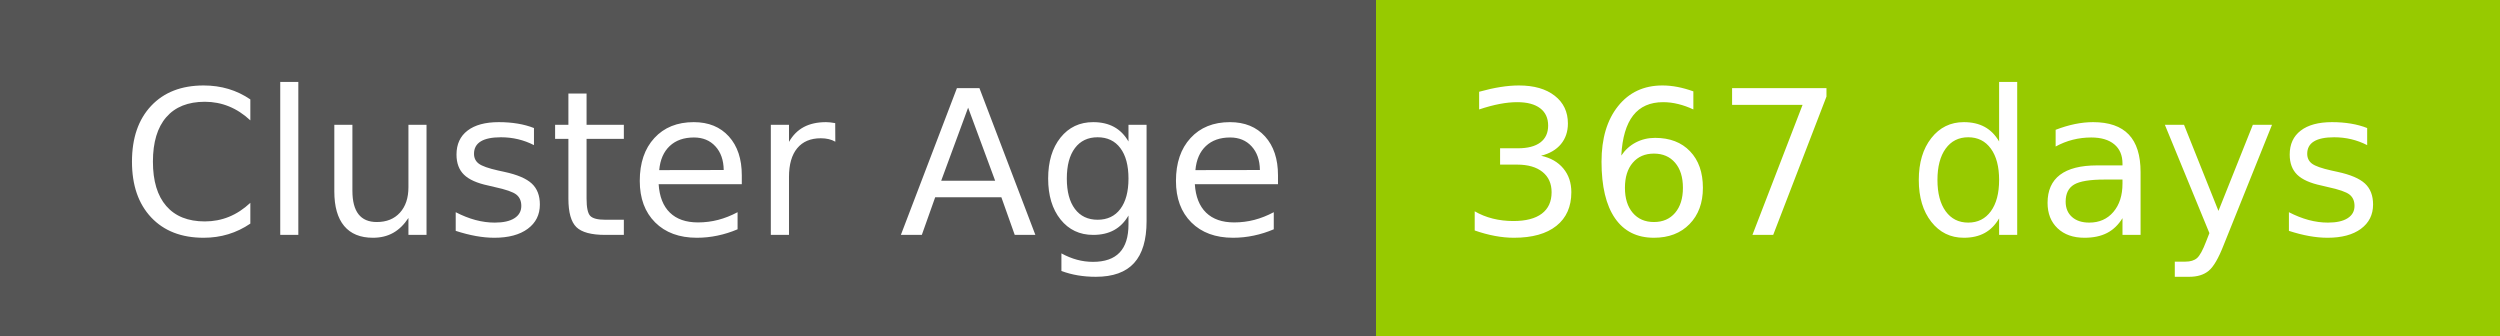
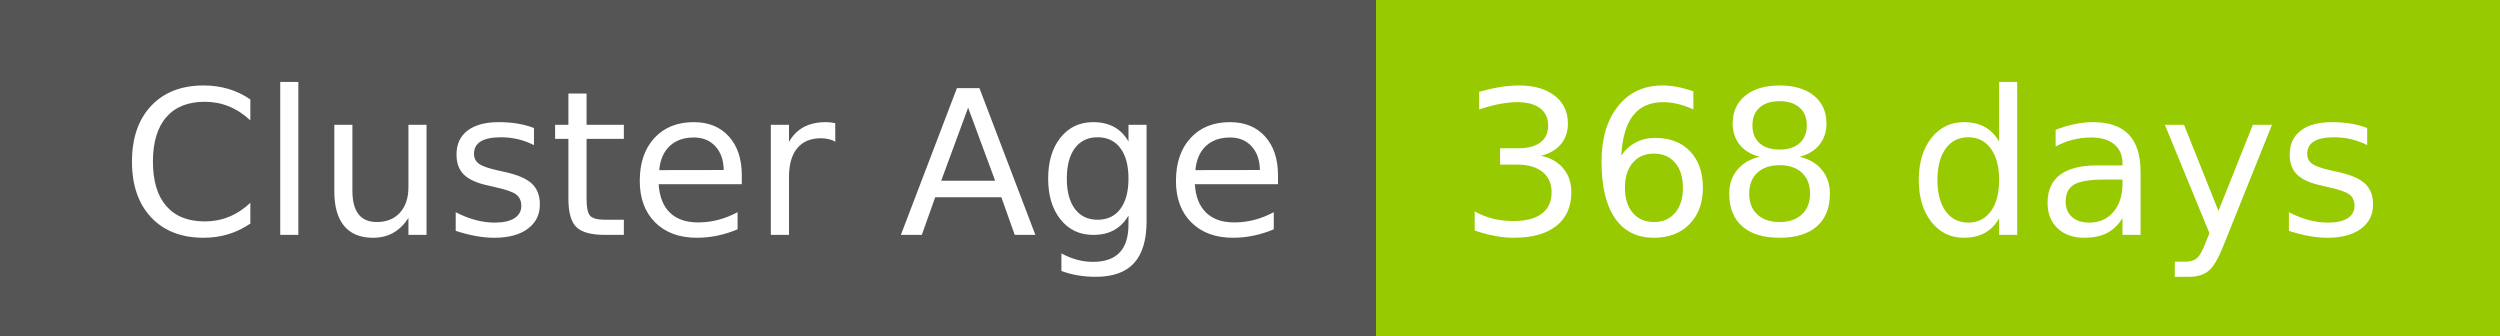
- <svg xmlns="http://www.w3.org/2000/svg" width="149" height="20" role="img" aria-label="Cluster Age: 367 days">
+ <svg xmlns="http://www.w3.org/2000/svg" width="149" height="20" role="img" aria-label="Cluster Age: 368 days">
  <g shape-rendering="crispEdges">
    <rect width="82" height="20" fill="#555" />
    <rect x="82" width="67" height="20" fill="#97ca00" />
  </g>
  <g fill="#fff" text-anchor="middle" font-family="Verdana,Geneva,DejaVu Sans,sans-serif" text-rendering="geometricPrecision" font-size="120">
    <text x="420" y="140" transform="scale(.1)" fill="#fff" textLength="694">Cluster Age</text>
-     <text x="1145" y="140" transform="scale(.1)" fill="#fff" textLength="551">367 days</text>
+     <text x="1145" y="140" transform="scale(.1)" fill="#fff" textLength="551">368 days</text>
  </g>
</svg>
